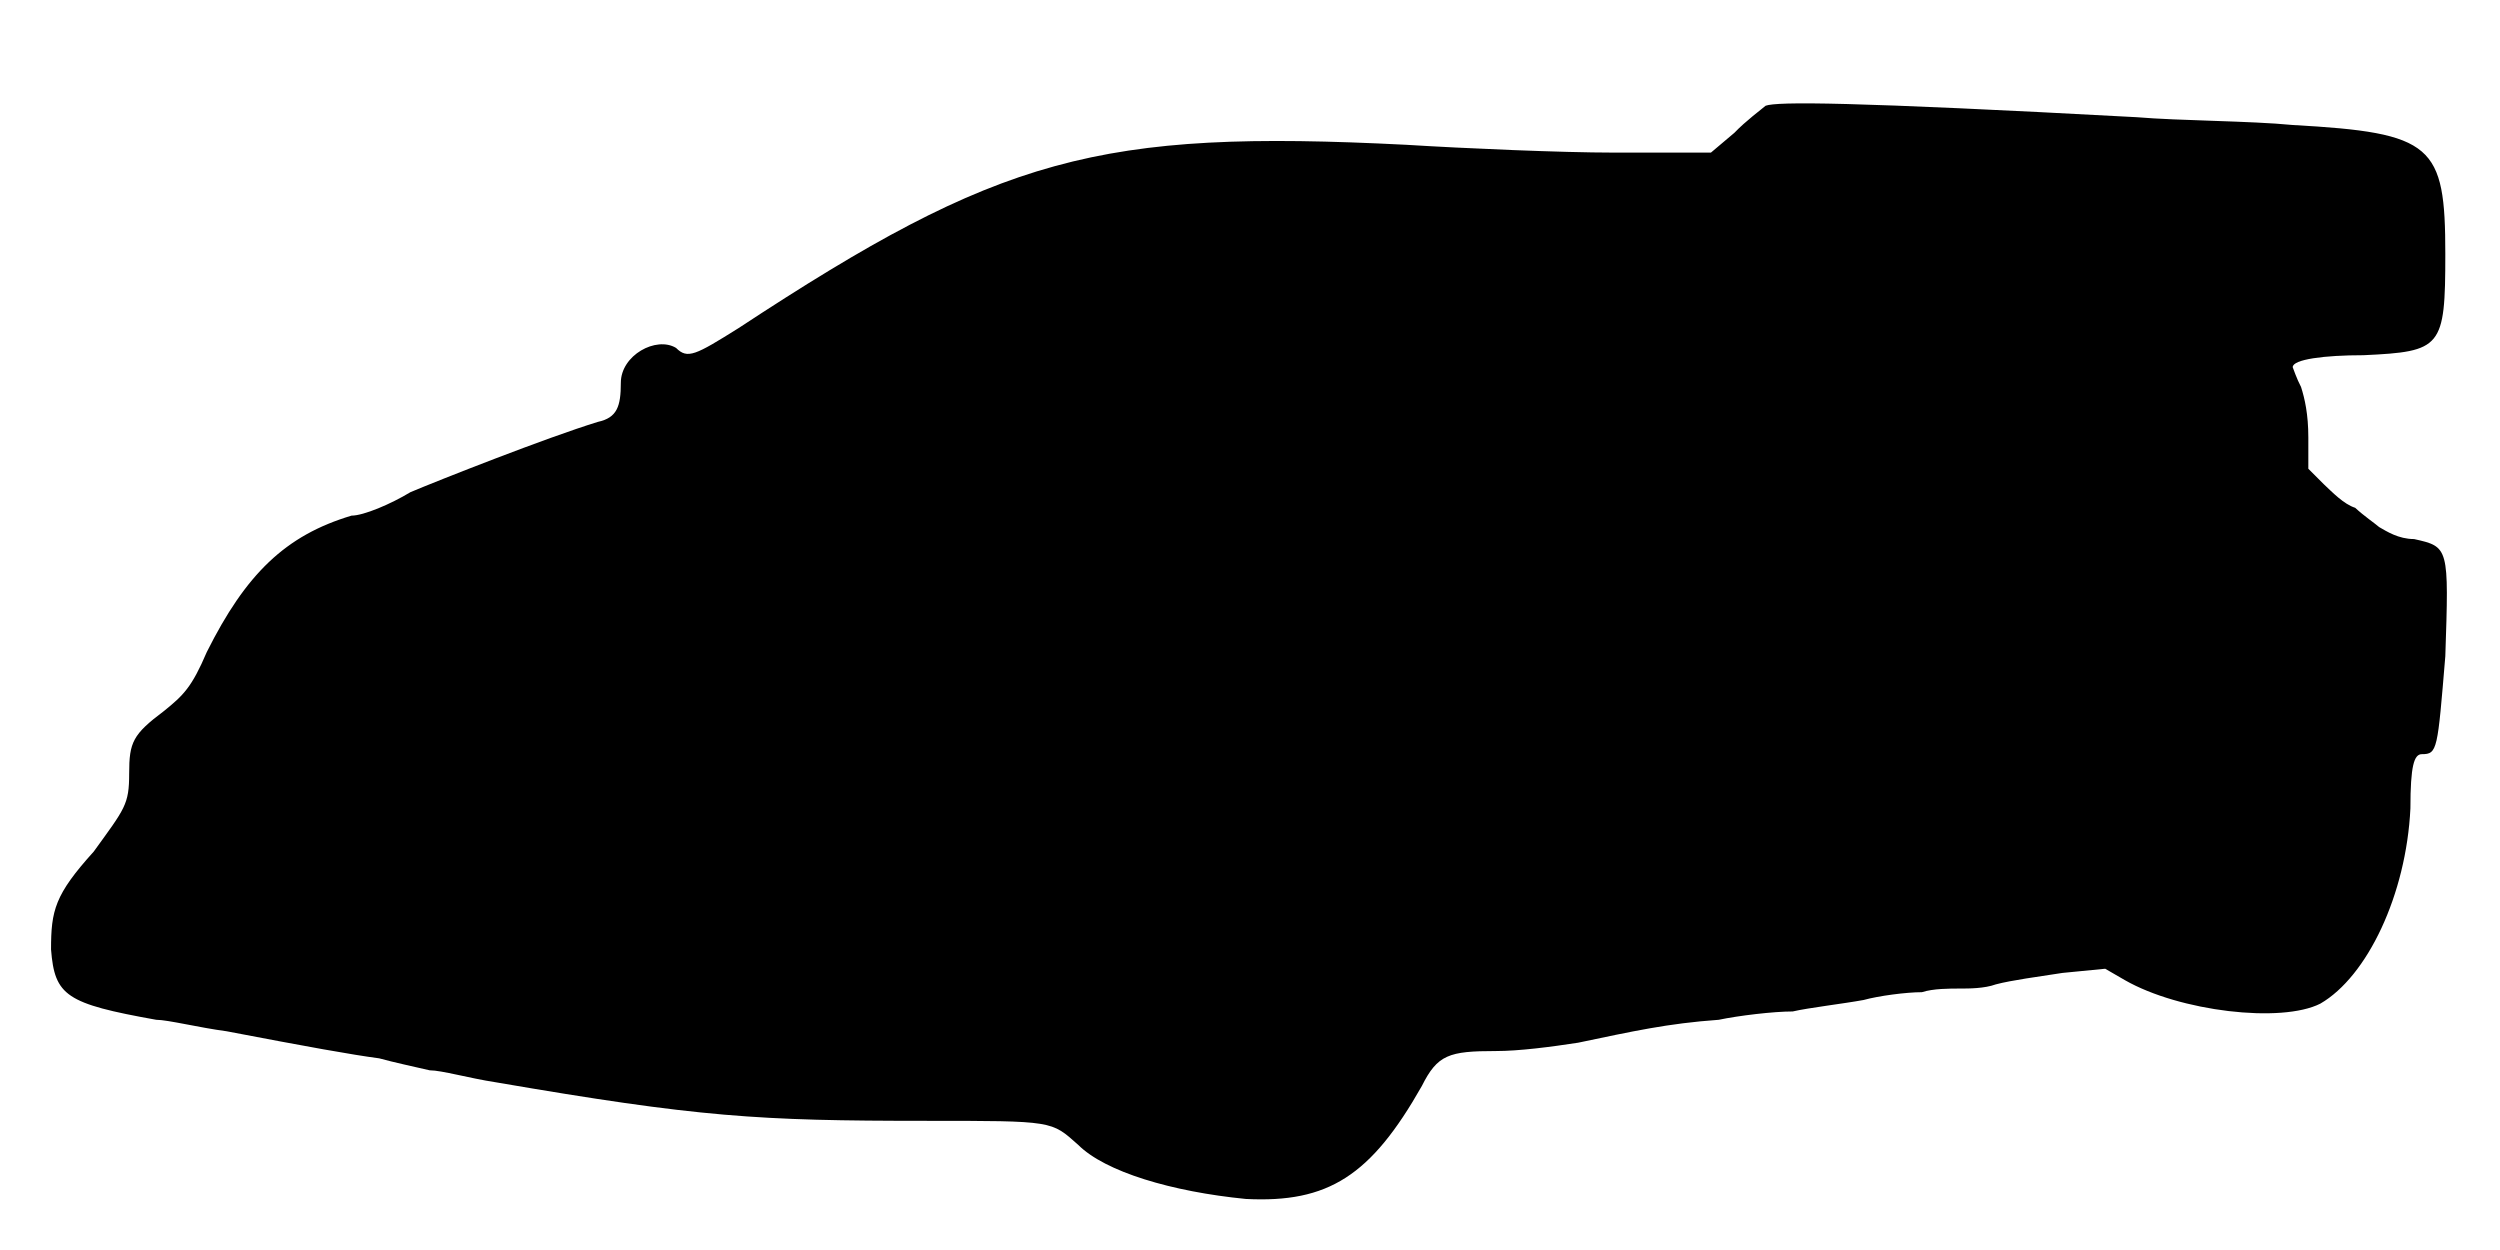
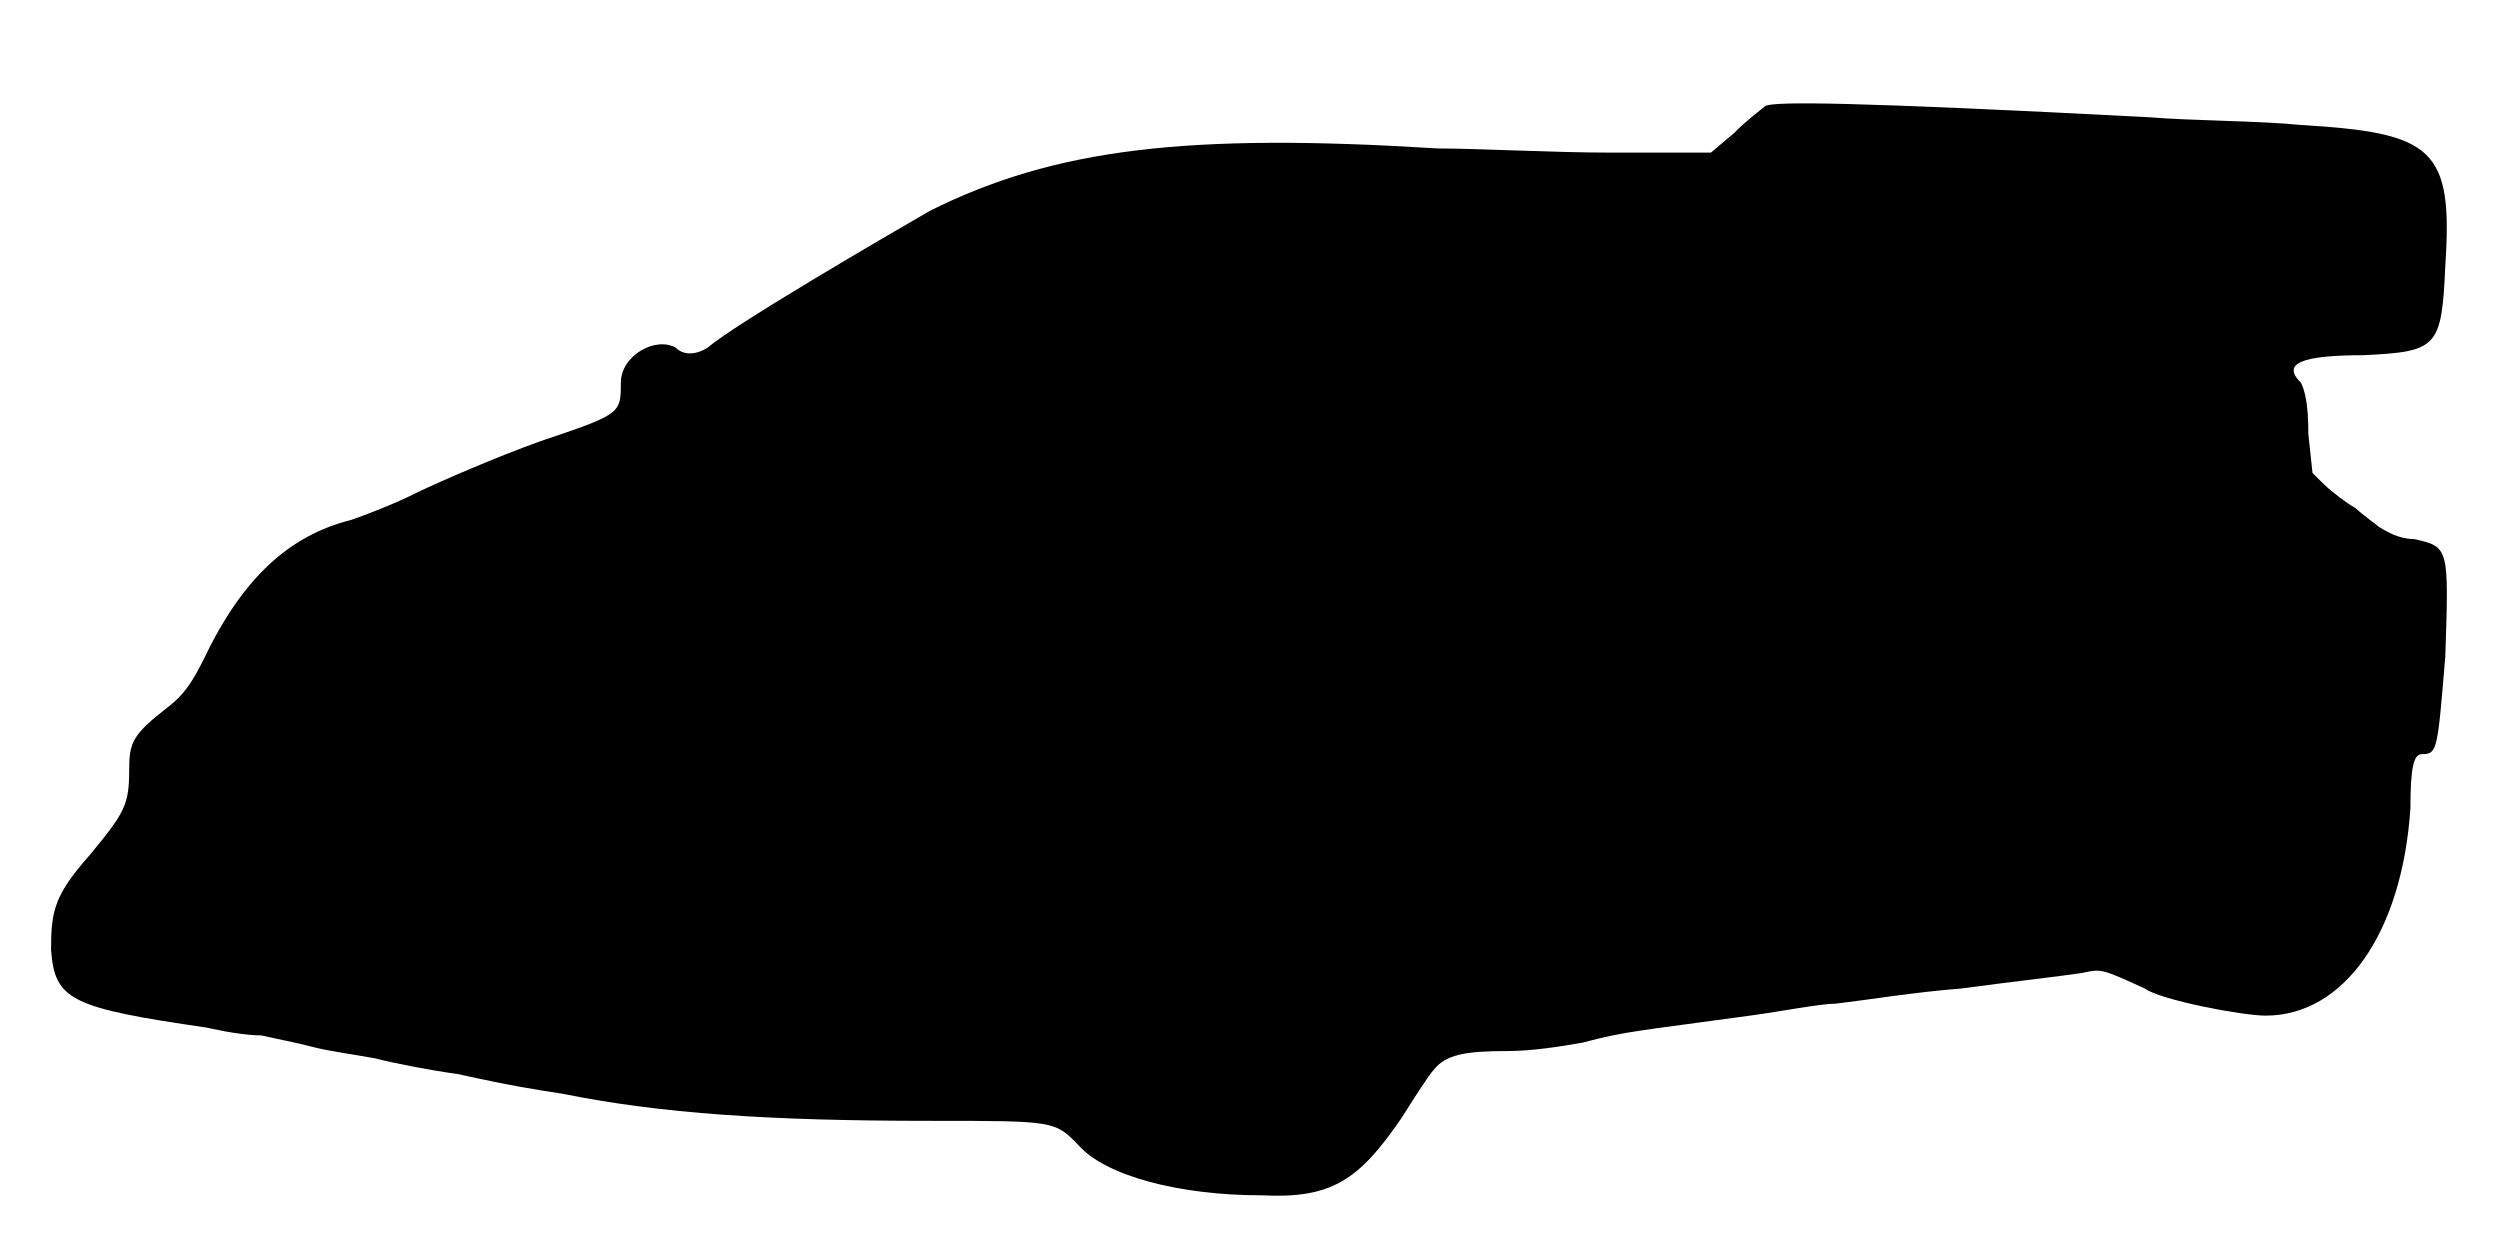
<svg xmlns="http://www.w3.org/2000/svg" viewBox="0 0 48 24">
-   <path d="M33.9 2.03c-.08.07-.38.29-.6.52l-.45.38-1.87 0c-.98 0-2.86-.08-3.98-.15-5.92-.3-7.8.22-12.82 3.52-.83.52-.98.6-1.2.38-.38-.23-1.06.14-1.06.67 0 .45-.07.67-.44.75-.98.3-3.08 1.13-3.6 1.35-.38.23-.9.45-1.13.45-1.27.38-2.03 1.12-2.78 2.62-.29.68-.45.83-.82 1.13-.6.45-.67.6-.67 1.2 0 .6-.08.67-.68 1.5-.75.83-.82 1.13-.82 1.88.07.89.29 1.04 2.02 1.35.22 0 .82.15 1.35.22 1.57.3 2.4.45 2.93.52.29.08.67.16.97.23.23 0 .75.15 1.27.23 3.9.67 5.03.74 8.25.74 2.48 0 2.41 0 2.93.46.52.52 1.8.9 3.22 1.04 1.58.08 2.4-.44 3.38-2.17.3-.6.52-.67 1.42-.67.45 0 1.06-.08 1.58-.16 1.05-.22 1.72-.37 2.7-.44.38-.08 1.05-.16 1.42-.16.3-.07.98-.15 1.36-.22.29-.08.82-.15 1.12-.15.22-.07.52-.07.75-.07.15 0 .45 0 .67-.08.3-.08.83-.15 1.28-.22l.82-.08.38.22c1.05.6 3 .83 3.75.45.9-.52 1.65-2.09 1.73-3.75 0-.82.07-1.04.22-1.04.3 0 .3-.08.45-1.88.07-2.1.07-2.1-.6-2.25-.3 0-.53-.15-.67-.23-.08-.07-.3-.22-.46-.37-.22-.07-.44-.3-.6-.45l-.3-.3 0-.6c0-.45-.07-.75-.14-.97-.08-.15-.16-.38-.16-.38 0-.15.6-.23 1.36-.23 1.5-.07 1.57-.14 1.57-1.94 0-2.1-.23-2.33-2.93-2.48-.82-.08-2.17-.08-3-.15-5.54-.3-6.9-.3-7.12-.22z" />
+   <path d="M33.9 2.03c-.08.07-.38.29-.6.52l-.45.38-1.95 0c-1.05 0-2.55-.08-3.3-.08-4.8-.3-7.35 0-9.75 1.2-.9.52-3.75 2.18-4.27 2.63-.23.14-.46.14-.6 0-.38-.23-1.06.14-1.06.67 0 .6 0 .6-1.57 1.13-.83.3-1.87.75-2.33.97-.45.23-1.04.45-1.27.53-1.2.3-2.1 1.12-2.85 2.7-.22.44-.38.67-.68.9-.67.52-.74.67-.74 1.2 0 .67-.08.82-.76 1.64-.67.76-.74 1.06-.74 1.81.07.97.37 1.12 2.99 1.5.3.07.75.15 1.05.15.3.07.68.14.98.22.3.08.82.15 1.2.22.3.08 1.05.23 1.58.3 1.04.23 1.5.3 2.02.38 1.88.38 3.97.52 7.05.52 2.4 0 2.4 0 2.85.46.52.6 1.95.97 3.52.97 1.36.07 1.88-.3 2.7-1.5.23-.37.53-.83.6-.9.23-.3.6-.37 1.43-.37.45 0 .97-.08 1.43-.16.82-.22 1.04-.22 3.22-.52.6-.08 1.35-.23 1.65-.23.6-.07 1.5-.22 2.4-.29 1.2-.16 1.87-.23 2.33-.3.37-.08.37-.08 1.2.3.3.22 1.87.52 2.32.52 1.5 0 2.62-1.58 2.78-3.98 0-.82.07-1.04.22-1.04.3 0 .3-.08.45-1.88.07-2.1.07-2.1-.6-2.25-.3 0-.53-.15-.67-.23-.08-.07-.3-.22-.46-.37-.14-.07-.44-.3-.6-.45l-.22-.22-.08-.75c0-.6-.07-.83-.14-.98-.38-.37 0-.53 1.2-.53 1.42-.07 1.5-.14 1.57-1.72.15-2.25-.23-2.55-2.77-2.7-.76-.08-2.1-.08-2.93-.15-5.77-.3-7.13-.3-7.35-.22z" />
</svg>
